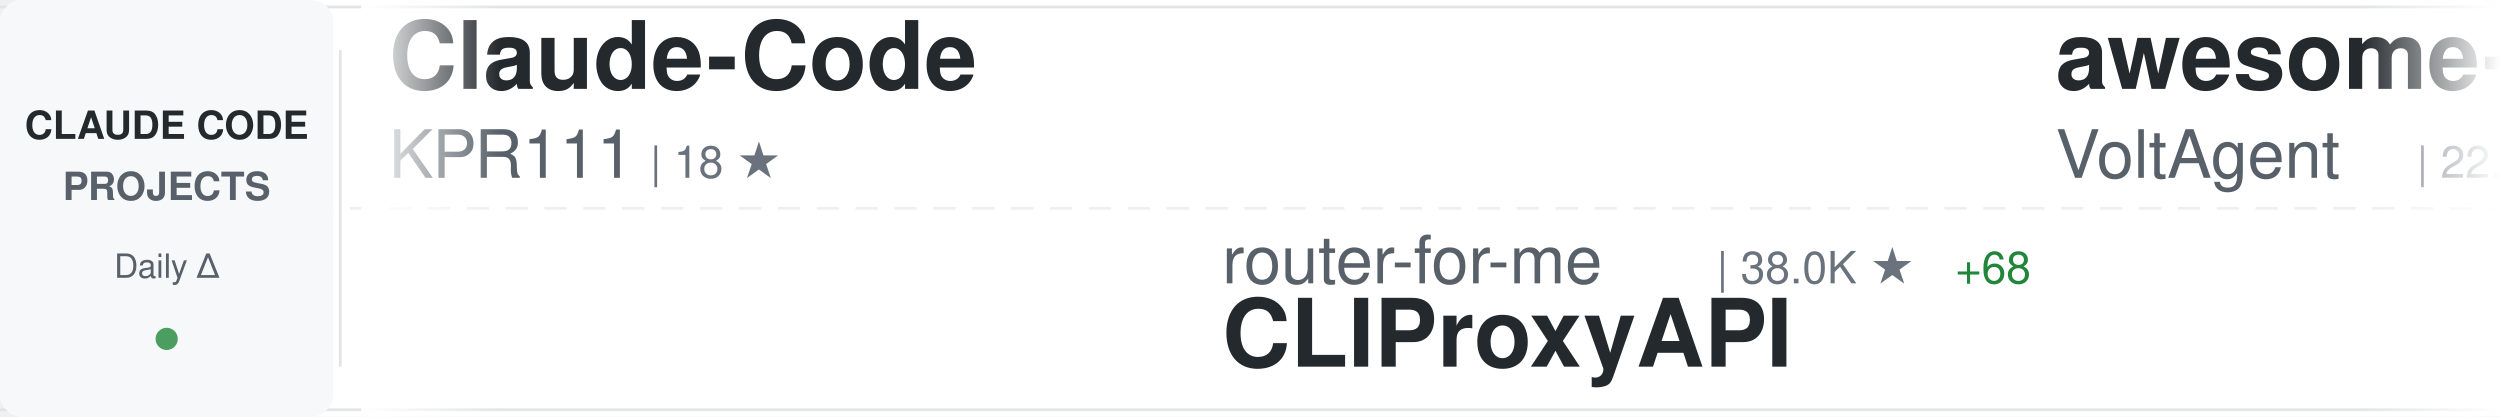
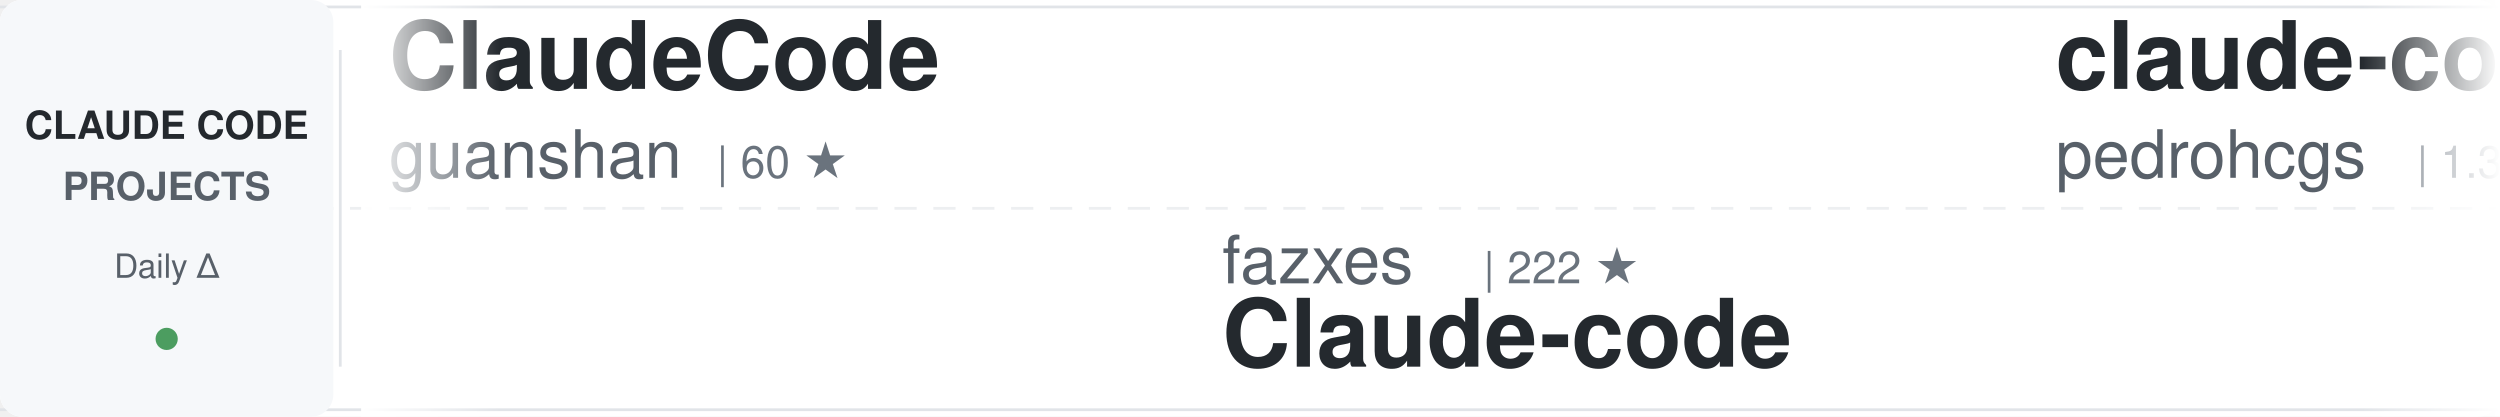
<svg xmlns="http://www.w3.org/2000/svg" width="900" height="150">
  <defs>
    <linearGradient id="awesomeLeftFade" x1="0%" y1="0%" x2="100%" y2="0%">
      <stop offset="0%" style="stop-color:#ffffff;stop-opacity:1" />
      <stop offset="100%" style="stop-color:#ffffff;stop-opacity:0" />
    </linearGradient>
    <linearGradient id="awesomeRightFade" x1="0%" y1="0%" x2="100%" y2="0%">
      <stop offset="0%" style="stop-color:#ffffff;stop-opacity:0" />
      <stop offset="100%" style="stop-color:#ffffff;stop-opacity:1" />
    </linearGradient>
  </defs>
  <rect width="900" height="150" fill="#ffffff" rx="8" />
  <rect x="0" y="2" width="900" height="1" fill="#e1e4e8" />
  <rect x="0" y="147" width="900" height="1" fill="#e1e4e8" />
  <line x1="0" y1="75" x2="900" y2="75" stroke="#e1e4e8" stroke-width="1" stroke-dasharray="8 6" opacity="0.6" />
  <rect x="0" y="0" width="120" height="150" fill="#f6f8fa" rx="8" />
  <text x="60" y="50" font-family="-apple-system, BlinkMacSystemFont, 'Segoe UI', Helvetica, Arial, sans-serif" font-size="14" font-weight="600" fill="#24292e" text-anchor="middle">CLAUDE CODE</text>
  <text x="60" y="72" font-family="-apple-system, BlinkMacSystemFont, 'Segoe UI', Helvetica, Arial, sans-serif" font-size="14" font-weight="600" fill="#586069" text-anchor="middle">PROJECTS</text>
  <text x="60" y="100" font-family="-apple-system, BlinkMacSystemFont, 'Segoe UI', Helvetica, Arial, sans-serif" font-size="12" font-weight="500" fill="#586069" text-anchor="middle">Daily Δ</text>
  <circle cx="60" cy="122" r="4" fill="#22863a" opacity="0.8" />
  <rect x="122" y="18" width="1" height="114" fill="#e1e4e8" />
  <clipPath id="awesomeTickerClip">
    <rect x="130" y="0" width="770" height="150" />
  </clipPath>
  <g clip-path="url(#awesomeTickerClip)">
    <g id="awesomeTickerItems">
      <animateTransform attributeName="transform" attributeType="XML" type="translate" from="0 0" to="-3000 0" dur="54s" repeatCount="indefinite" />
      <g transform="translate(0, 0)">
-         <text x="140" y="32" font-family="-apple-system, BlinkMacSystemFont, 'Segoe UI', Helvetica, Arial, sans-serif" font-size="34" font-weight="600" fill="#24292e">Claude-Code</text>
-         <text x="140" y="64" font-family="-apple-system, BlinkMacSystemFont, 'Segoe UI', Helvetica, Arial, sans-serif" font-size="24" font-weight="400" fill="#586069">KPR111</text>
-         <text x="234" y="64" font-family="-apple-system, BlinkMacSystemFont, 'Segoe UI', Helvetica, Arial, sans-serif" font-size="16" font-weight="500" fill="#6a737d">| 18 ★</text>
+         <text x="140" y="32" font-family="-apple-system, BlinkMacSystemFont, 'Segoe UI', Helvetica, Arial, sans-serif" font-size="34" font-weight="600" fill="#24292e">ClaudeCode</text>
+         <text x="140" y="64" font-family="-apple-system, BlinkMacSystemFont, 'Segoe UI', Helvetica, Arial, sans-serif" font-size="24" font-weight="400" fill="#586069">guanshan</text>
+         <text x="258" y="64" font-family="-apple-system, BlinkMacSystemFont, 'Segoe UI', Helvetica, Arial, sans-serif" font-size="16" font-weight="500" fill="#6a737d">| 60 ★</text>
      </g>
      <g transform="translate(300, 0)">
-         <text x="140" y="102" font-family="-apple-system, BlinkMacSystemFont, 'Segoe UI', Helvetica, Arial, sans-serif" font-size="24" font-weight="400" fill="#586069">router-for-me</text>
-         <text x="318" y="102" font-family="-apple-system, BlinkMacSystemFont, 'Segoe UI', Helvetica, Arial, sans-serif" font-size="16" font-weight="500" fill="#6a737d">| 38.0K ★</text>
-         <text x="404" y="102" font-family="-apple-system, BlinkMacSystemFont, 'Segoe UI', Helvetica, Arial, sans-serif" font-size="16" font-weight="500" fill="#22863a"> +68</text>
-         <text x="140" y="132" font-family="-apple-system, BlinkMacSystemFont, 'Segoe UI', Helvetica, Arial, sans-serif" font-size="34" font-weight="600" fill="#24292e">CLIProxyAPI</text>
+         <text x="140" y="102" font-family="-apple-system, BlinkMacSystemFont, 'Segoe UI', Helvetica, Arial, sans-serif" font-size="24" font-weight="400" fill="#586069">fazxes</text>
+         <text x="234" y="102" font-family="-apple-system, BlinkMacSystemFont, 'Segoe UI', Helvetica, Arial, sans-serif" font-size="16" font-weight="500" fill="#6a737d">| 222 ★</text>
+         <text x="140" y="132" font-family="-apple-system, BlinkMacSystemFont, 'Segoe UI', Helvetica, Arial, sans-serif" font-size="34" font-weight="600" fill="#24292e">Claude-code</text>
      </g>
      <g transform="translate(600, 0)">
-         <text x="140" y="32" font-family="-apple-system, BlinkMacSystemFont, 'Segoe UI', Helvetica, Arial, sans-serif" font-size="34" font-weight="600" fill="#24292e">awesome-claude-code-suba...</text>
-         <text x="140" y="64" font-family="-apple-system, BlinkMacSystemFont, 'Segoe UI', Helvetica, Arial, sans-serif" font-size="24" font-weight="400" fill="#586069">VoltAgent</text>
-         <text x="270" y="64" font-family="-apple-system, BlinkMacSystemFont, 'Segoe UI', Helvetica, Arial, sans-serif" font-size="16" font-weight="500" fill="#6a737d">| 22.2K ★</text>
-         <text x="356" y="64" font-family="-apple-system, BlinkMacSystemFont, 'Segoe UI', Helvetica, Arial, sans-serif" font-size="16" font-weight="500" fill="#22863a"> +56</text>
+         <text x="140" y="32" font-family="-apple-system, BlinkMacSystemFont, 'Segoe UI', Helvetica, Arial, sans-serif" font-size="34" font-weight="600" fill="#24292e">claude-code-my-workflow</text>
+         <text x="140" y="64" font-family="-apple-system, BlinkMacSystemFont, 'Segoe UI', Helvetica, Arial, sans-serif" font-size="24" font-weight="400" fill="#586069">pedrohcgs</text>
+         <text x="270" y="64" font-family="-apple-system, BlinkMacSystemFont, 'Segoe UI', Helvetica, Arial, sans-serif" font-size="16" font-weight="500" fill="#6a737d">| 1.3K ★</text>
+         <text x="347" y="64" font-family="-apple-system, BlinkMacSystemFont, 'Segoe UI', Helvetica, Arial, sans-serif" font-size="16" font-weight="500" fill="#22863a"> +7</text>
      </g>
      <g transform="translate(900, 0)">
-         <text x="140" y="102" font-family="-apple-system, BlinkMacSystemFont, 'Segoe UI', Helvetica, Arial, sans-serif" font-size="24" font-weight="400" fill="#586069">Piebald-AI</text>
-         <text x="282" y="102" font-family="-apple-system, BlinkMacSystemFont, 'Segoe UI', Helvetica, Arial, sans-serif" font-size="16" font-weight="500" fill="#6a737d">| 11.3K ★</text>
-         <text x="368" y="102" font-family="-apple-system, BlinkMacSystemFont, 'Segoe UI', Helvetica, Arial, sans-serif" font-size="16" font-weight="500" fill="#22863a"> +21</text>
-         <text x="140" y="132" font-family="-apple-system, BlinkMacSystemFont, 'Segoe UI', Helvetica, Arial, sans-serif" font-size="34" font-weight="600" fill="#24292e">claude-code-system-promp...</text>
+         <text x="140" y="102" font-family="-apple-system, BlinkMacSystemFont, 'Segoe UI', Helvetica, Arial, sans-serif" font-size="24" font-weight="400" fill="#586069">huangjia2019</text>
+         <text x="306" y="102" font-family="-apple-system, BlinkMacSystemFont, 'Segoe UI', Helvetica, Arial, sans-serif" font-size="16" font-weight="500" fill="#6a737d">| 862 ★</text>
+         <text x="374" y="102" font-family="-apple-system, BlinkMacSystemFont, 'Segoe UI', Helvetica, Arial, sans-serif" font-size="16" font-weight="500" fill="#22863a"> +1</text>
+         <text x="140" y="132" font-family="-apple-system, BlinkMacSystemFont, 'Segoe UI', Helvetica, Arial, sans-serif" font-size="34" font-weight="600" fill="#24292e">claude-code-engineering</text>
      </g>
      <g transform="translate(1200, 0)">
-         <text x="140" y="32" font-family="-apple-system, BlinkMacSystemFont, 'Segoe UI', Helvetica, Arial, sans-serif" font-size="34" font-weight="600" fill="#24292e">claude-code-security-rev...</text>
-         <text x="140" y="64" font-family="-apple-system, BlinkMacSystemFont, 'Segoe UI', Helvetica, Arial, sans-serif" font-size="24" font-weight="400" fill="#586069">anthropics</text>
-         <text x="282" y="64" font-family="-apple-system, BlinkMacSystemFont, 'Segoe UI', Helvetica, Arial, sans-serif" font-size="16" font-weight="500" fill="#6a737d">| 5.3K ★</text>
-         <text x="359" y="64" font-family="-apple-system, BlinkMacSystemFont, 'Segoe UI', Helvetica, Arial, sans-serif" font-size="16" font-weight="500" fill="#22863a"> +7</text>
+         <text x="140" y="32" font-family="-apple-system, BlinkMacSystemFont, 'Segoe UI', Helvetica, Arial, sans-serif" font-size="34" font-weight="600" fill="#24292e">claude-code-local</text>
+         <text x="140" y="64" font-family="-apple-system, BlinkMacSystemFont, 'Segoe UI', Helvetica, Arial, sans-serif" font-size="24" font-weight="400" fill="#586069">nicedreamzapp</text>
+         <text x="318" y="64" font-family="-apple-system, BlinkMacSystemFont, 'Segoe UI', Helvetica, Arial, sans-serif" font-size="16" font-weight="500" fill="#6a737d">| 2.8K ★</text>
+         <text x="395" y="64" font-family="-apple-system, BlinkMacSystemFont, 'Segoe UI', Helvetica, Arial, sans-serif" font-size="16" font-weight="500" fill="#22863a"> +3</text>
      </g>
      <g transform="translate(1500, 0)">
-         <text x="140" y="102" font-family="-apple-system, BlinkMacSystemFont, 'Segoe UI', Helvetica, Arial, sans-serif" font-size="24" font-weight="400" fill="#586069">ponponon</text>
-         <text x="258" y="102" font-family="-apple-system, BlinkMacSystemFont, 'Segoe UI', Helvetica, Arial, sans-serif" font-size="16" font-weight="500" fill="#6a737d">| 2.3K ★</text>
-         <text x="335" y="102" font-family="-apple-system, BlinkMacSystemFont, 'Segoe UI', Helvetica, Arial, sans-serif" font-size="16" font-weight="500" fill="#22863a"> +3</text>
-         <text x="140" y="132" font-family="-apple-system, BlinkMacSystemFont, 'Segoe UI', Helvetica, Arial, sans-serif" font-size="34" font-weight="600" fill="#24292e">claude_code_src</text>
+         <text x="140" y="102" font-family="-apple-system, BlinkMacSystemFont, 'Segoe UI', Helvetica, Arial, sans-serif" font-size="24" font-weight="400" fill="#586069">777genius</text>
+         <text x="270" y="102" font-family="-apple-system, BlinkMacSystemFont, 'Segoe UI', Helvetica, Arial, sans-serif" font-size="16" font-weight="500" fill="#6a737d">| 914 ★</text>
+         <text x="140" y="132" font-family="-apple-system, BlinkMacSystemFont, 'Segoe UI', Helvetica, Arial, sans-serif" font-size="34" font-weight="600" fill="#24292e">claude-code-source-code</text>
      </g>
      <g transform="translate(1800, 0)">
-         <text x="140" y="32" font-family="-apple-system, BlinkMacSystemFont, 'Segoe UI', Helvetica, Arial, sans-serif" font-size="34" font-weight="600" fill="#24292e">my-claude-code-setup</text>
-         <text x="140" y="64" font-family="-apple-system, BlinkMacSystemFont, 'Segoe UI', Helvetica, Arial, sans-serif" font-size="24" font-weight="400" fill="#586069">centminmod</text>
-         <text x="282" y="64" font-family="-apple-system, BlinkMacSystemFont, 'Segoe UI', Helvetica, Arial, sans-serif" font-size="16" font-weight="500" fill="#6a737d">| 2.4K ★</text>
-         <text x="359" y="64" font-family="-apple-system, BlinkMacSystemFont, 'Segoe UI', Helvetica, Arial, sans-serif" font-size="16" font-weight="500" fill="#22863a"> +5</text>
+         <text x="140" y="32" font-family="-apple-system, BlinkMacSystemFont, 'Segoe UI', Helvetica, Arial, sans-serif" font-size="34" font-weight="600" fill="#24292e">ECC</text>
+         <text x="140" y="64" font-family="-apple-system, BlinkMacSystemFont, 'Segoe UI', Helvetica, Arial, sans-serif" font-size="24" font-weight="400" fill="#586069">affaan-m</text>
+         <text x="258" y="64" font-family="-apple-system, BlinkMacSystemFont, 'Segoe UI', Helvetica, Arial, sans-serif" font-size="16" font-weight="500" fill="#6a737d">| 219.3K ★</text>
+         <text x="353" y="64" font-family="-apple-system, BlinkMacSystemFont, 'Segoe UI', Helvetica, Arial, sans-serif" font-size="16" font-weight="500" fill="#22863a"> +490</text>
      </g>
      <g transform="translate(2100, 0)">
-         <text x="140" y="102" font-family="-apple-system, BlinkMacSystemFont, 'Segoe UI', Helvetica, Arial, sans-serif" font-size="24" font-weight="400" fill="#586069">catlog22</text>
-         <text x="258" y="102" font-family="-apple-system, BlinkMacSystemFont, 'Segoe UI', Helvetica, Arial, sans-serif" font-size="16" font-weight="500" fill="#6a737d">| 2.1K ★</text>
-         <text x="335" y="102" font-family="-apple-system, BlinkMacSystemFont, 'Segoe UI', Helvetica, Arial, sans-serif" font-size="16" font-weight="500" fill="#22863a"> +3</text>
-         <text x="140" y="132" font-family="-apple-system, BlinkMacSystemFont, 'Segoe UI', Helvetica, Arial, sans-serif" font-size="34" font-weight="600" fill="#24292e">Claude-Code-Workflow</text>
+         <text x="140" y="102" font-family="-apple-system, BlinkMacSystemFont, 'Segoe UI', Helvetica, Arial, sans-serif" font-size="24" font-weight="400" fill="#586069">Yuyz0112</text>
+         <text x="258" y="102" font-family="-apple-system, BlinkMacSystemFont, 'Segoe UI', Helvetica, Arial, sans-serif" font-size="16" font-weight="500" fill="#6a737d">| 2.4K ★</text>
+         <text x="140" y="132" font-family="-apple-system, BlinkMacSystemFont, 'Segoe UI', Helvetica, Arial, sans-serif" font-size="34" font-weight="600" fill="#24292e">claude-code-reverse</text>
      </g>
      <g transform="translate(2400, 0)">
-         <text x="140" y="32" font-family="-apple-system, BlinkMacSystemFont, 'Segoe UI', Helvetica, Arial, sans-serif" font-size="34" font-weight="600" fill="#24292e">claude-howto</text>
-         <text x="140" y="64" font-family="-apple-system, BlinkMacSystemFont, 'Segoe UI', Helvetica, Arial, sans-serif" font-size="24" font-weight="400" fill="#586069">luongnv89</text>
-         <text x="270" y="64" font-family="-apple-system, BlinkMacSystemFont, 'Segoe UI', Helvetica, Arial, sans-serif" font-size="16" font-weight="500" fill="#6a737d">| 37.7K ★</text>
-         <text x="356" y="64" font-family="-apple-system, BlinkMacSystemFont, 'Segoe UI', Helvetica, Arial, sans-serif" font-size="16" font-weight="500" fill="#22863a"> +63</text>
+         <text x="140" y="32" font-family="-apple-system, BlinkMacSystemFont, 'Segoe UI', Helvetica, Arial, sans-serif" font-size="34" font-weight="600" fill="#24292e">claude-code-action</text>
+         <text x="140" y="64" font-family="-apple-system, BlinkMacSystemFont, 'Segoe UI', Helvetica, Arial, sans-serif" font-size="24" font-weight="400" fill="#586069">anthropics</text>
+         <text x="282" y="64" font-family="-apple-system, BlinkMacSystemFont, 'Segoe UI', Helvetica, Arial, sans-serif" font-size="16" font-weight="500" fill="#6a737d">| 8.1K ★</text>
+         <text x="359" y="64" font-family="-apple-system, BlinkMacSystemFont, 'Segoe UI', Helvetica, Arial, sans-serif" font-size="16" font-weight="500" fill="#22863a"> +10</text>
      </g>
      <g transform="translate(2700, 0)">
-         <text x="140" y="102" font-family="-apple-system, BlinkMacSystemFont, 'Segoe UI', Helvetica, Arial, sans-serif" font-size="24" font-weight="400" fill="#586069">affaan-m</text>
-         <text x="258" y="102" font-family="-apple-system, BlinkMacSystemFont, 'Segoe UI', Helvetica, Arial, sans-serif" font-size="16" font-weight="500" fill="#6a737d">| 219.2K ★</text>
-         <text x="353" y="102" font-family="-apple-system, BlinkMacSystemFont, 'Segoe UI', Helvetica, Arial, sans-serif" font-size="16" font-weight="500" fill="#22863a"> +494</text>
-         <text x="140" y="132" font-family="-apple-system, BlinkMacSystemFont, 'Segoe UI', Helvetica, Arial, sans-serif" font-size="34" font-weight="600" fill="#24292e">ECC</text>
+         <text x="140" y="102" font-family="-apple-system, BlinkMacSystemFont, 'Segoe UI', Helvetica, Arial, sans-serif" font-size="24" font-weight="400" fill="#586069">AICoderTudou</text>
+         <text x="306" y="102" font-family="-apple-system, BlinkMacSystemFont, 'Segoe UI', Helvetica, Arial, sans-serif" font-size="16" font-weight="500" fill="#6a737d">| 500 ★</text>
+         <text x="140" y="132" font-family="-apple-system, BlinkMacSystemFont, 'Segoe UI', Helvetica, Arial, sans-serif" font-size="34" font-weight="600" fill="#24292e">claude-code-tudou</text>
      </g>
      <g transform="translate(3000, 0)">
-         <text x="140" y="32" font-family="-apple-system, BlinkMacSystemFont, 'Segoe UI', Helvetica, Arial, sans-serif" font-size="34" font-weight="600" fill="#24292e">Claude-Code</text>
-         <text x="140" y="64" font-family="-apple-system, BlinkMacSystemFont, 'Segoe UI', Helvetica, Arial, sans-serif" font-size="24" font-weight="400" fill="#586069">KPR111</text>
-         <text x="234" y="64" font-family="-apple-system, BlinkMacSystemFont, 'Segoe UI', Helvetica, Arial, sans-serif" font-size="16" font-weight="500" fill="#6a737d">| 18 ★</text>
+         <text x="140" y="32" font-family="-apple-system, BlinkMacSystemFont, 'Segoe UI', Helvetica, Arial, sans-serif" font-size="34" font-weight="600" fill="#24292e">ClaudeCode</text>
+         <text x="140" y="64" font-family="-apple-system, BlinkMacSystemFont, 'Segoe UI', Helvetica, Arial, sans-serif" font-size="24" font-weight="400" fill="#586069">guanshan</text>
+         <text x="258" y="64" font-family="-apple-system, BlinkMacSystemFont, 'Segoe UI', Helvetica, Arial, sans-serif" font-size="16" font-weight="500" fill="#6a737d">| 60 ★</text>
      </g>
      <g transform="translate(3300, 0)">
-         <text x="140" y="102" font-family="-apple-system, BlinkMacSystemFont, 'Segoe UI', Helvetica, Arial, sans-serif" font-size="24" font-weight="400" fill="#586069">router-for-me</text>
-         <text x="318" y="102" font-family="-apple-system, BlinkMacSystemFont, 'Segoe UI', Helvetica, Arial, sans-serif" font-size="16" font-weight="500" fill="#6a737d">| 38.0K ★</text>
-         <text x="404" y="102" font-family="-apple-system, BlinkMacSystemFont, 'Segoe UI', Helvetica, Arial, sans-serif" font-size="16" font-weight="500" fill="#22863a"> +68</text>
-         <text x="140" y="132" font-family="-apple-system, BlinkMacSystemFont, 'Segoe UI', Helvetica, Arial, sans-serif" font-size="34" font-weight="600" fill="#24292e">CLIProxyAPI</text>
+         <text x="140" y="102" font-family="-apple-system, BlinkMacSystemFont, 'Segoe UI', Helvetica, Arial, sans-serif" font-size="24" font-weight="400" fill="#586069">fazxes</text>
+         <text x="234" y="102" font-family="-apple-system, BlinkMacSystemFont, 'Segoe UI', Helvetica, Arial, sans-serif" font-size="16" font-weight="500" fill="#6a737d">| 222 ★</text>
+         <text x="140" y="132" font-family="-apple-system, BlinkMacSystemFont, 'Segoe UI', Helvetica, Arial, sans-serif" font-size="34" font-weight="600" fill="#24292e">Claude-code</text>
      </g>
      <g transform="translate(3600, 0)">
-         <text x="140" y="32" font-family="-apple-system, BlinkMacSystemFont, 'Segoe UI', Helvetica, Arial, sans-serif" font-size="34" font-weight="600" fill="#24292e">awesome-claude-code-suba...</text>
-         <text x="140" y="64" font-family="-apple-system, BlinkMacSystemFont, 'Segoe UI', Helvetica, Arial, sans-serif" font-size="24" font-weight="400" fill="#586069">VoltAgent</text>
-         <text x="270" y="64" font-family="-apple-system, BlinkMacSystemFont, 'Segoe UI', Helvetica, Arial, sans-serif" font-size="16" font-weight="500" fill="#6a737d">| 22.2K ★</text>
-         <text x="356" y="64" font-family="-apple-system, BlinkMacSystemFont, 'Segoe UI', Helvetica, Arial, sans-serif" font-size="16" font-weight="500" fill="#22863a"> +56</text>
+         <text x="140" y="32" font-family="-apple-system, BlinkMacSystemFont, 'Segoe UI', Helvetica, Arial, sans-serif" font-size="34" font-weight="600" fill="#24292e">claude-code-my-workflow</text>
+         <text x="140" y="64" font-family="-apple-system, BlinkMacSystemFont, 'Segoe UI', Helvetica, Arial, sans-serif" font-size="24" font-weight="400" fill="#586069">pedrohcgs</text>
+         <text x="270" y="64" font-family="-apple-system, BlinkMacSystemFont, 'Segoe UI', Helvetica, Arial, sans-serif" font-size="16" font-weight="500" fill="#6a737d">| 1.3K ★</text>
+         <text x="347" y="64" font-family="-apple-system, BlinkMacSystemFont, 'Segoe UI', Helvetica, Arial, sans-serif" font-size="16" font-weight="500" fill="#22863a"> +7</text>
      </g>
      <g transform="translate(3900, 0)">
-         <text x="140" y="102" font-family="-apple-system, BlinkMacSystemFont, 'Segoe UI', Helvetica, Arial, sans-serif" font-size="24" font-weight="400" fill="#586069">Piebald-AI</text>
-         <text x="282" y="102" font-family="-apple-system, BlinkMacSystemFont, 'Segoe UI', Helvetica, Arial, sans-serif" font-size="16" font-weight="500" fill="#6a737d">| 11.3K ★</text>
-         <text x="368" y="102" font-family="-apple-system, BlinkMacSystemFont, 'Segoe UI', Helvetica, Arial, sans-serif" font-size="16" font-weight="500" fill="#22863a"> +21</text>
-         <text x="140" y="132" font-family="-apple-system, BlinkMacSystemFont, 'Segoe UI', Helvetica, Arial, sans-serif" font-size="34" font-weight="600" fill="#24292e">claude-code-system-promp...</text>
+         <text x="140" y="102" font-family="-apple-system, BlinkMacSystemFont, 'Segoe UI', Helvetica, Arial, sans-serif" font-size="24" font-weight="400" fill="#586069">huangjia2019</text>
+         <text x="306" y="102" font-family="-apple-system, BlinkMacSystemFont, 'Segoe UI', Helvetica, Arial, sans-serif" font-size="16" font-weight="500" fill="#6a737d">| 862 ★</text>
+         <text x="374" y="102" font-family="-apple-system, BlinkMacSystemFont, 'Segoe UI', Helvetica, Arial, sans-serif" font-size="16" font-weight="500" fill="#22863a"> +1</text>
+         <text x="140" y="132" font-family="-apple-system, BlinkMacSystemFont, 'Segoe UI', Helvetica, Arial, sans-serif" font-size="34" font-weight="600" fill="#24292e">claude-code-engineering</text>
      </g>
    </g>
  </g>
  <rect x="130" y="0" width="50" height="150" fill="url(#awesomeLeftFade)" />
  <rect x="850" y="0" width="50" height="150" fill="url(#awesomeRightFade)" />
</svg>
